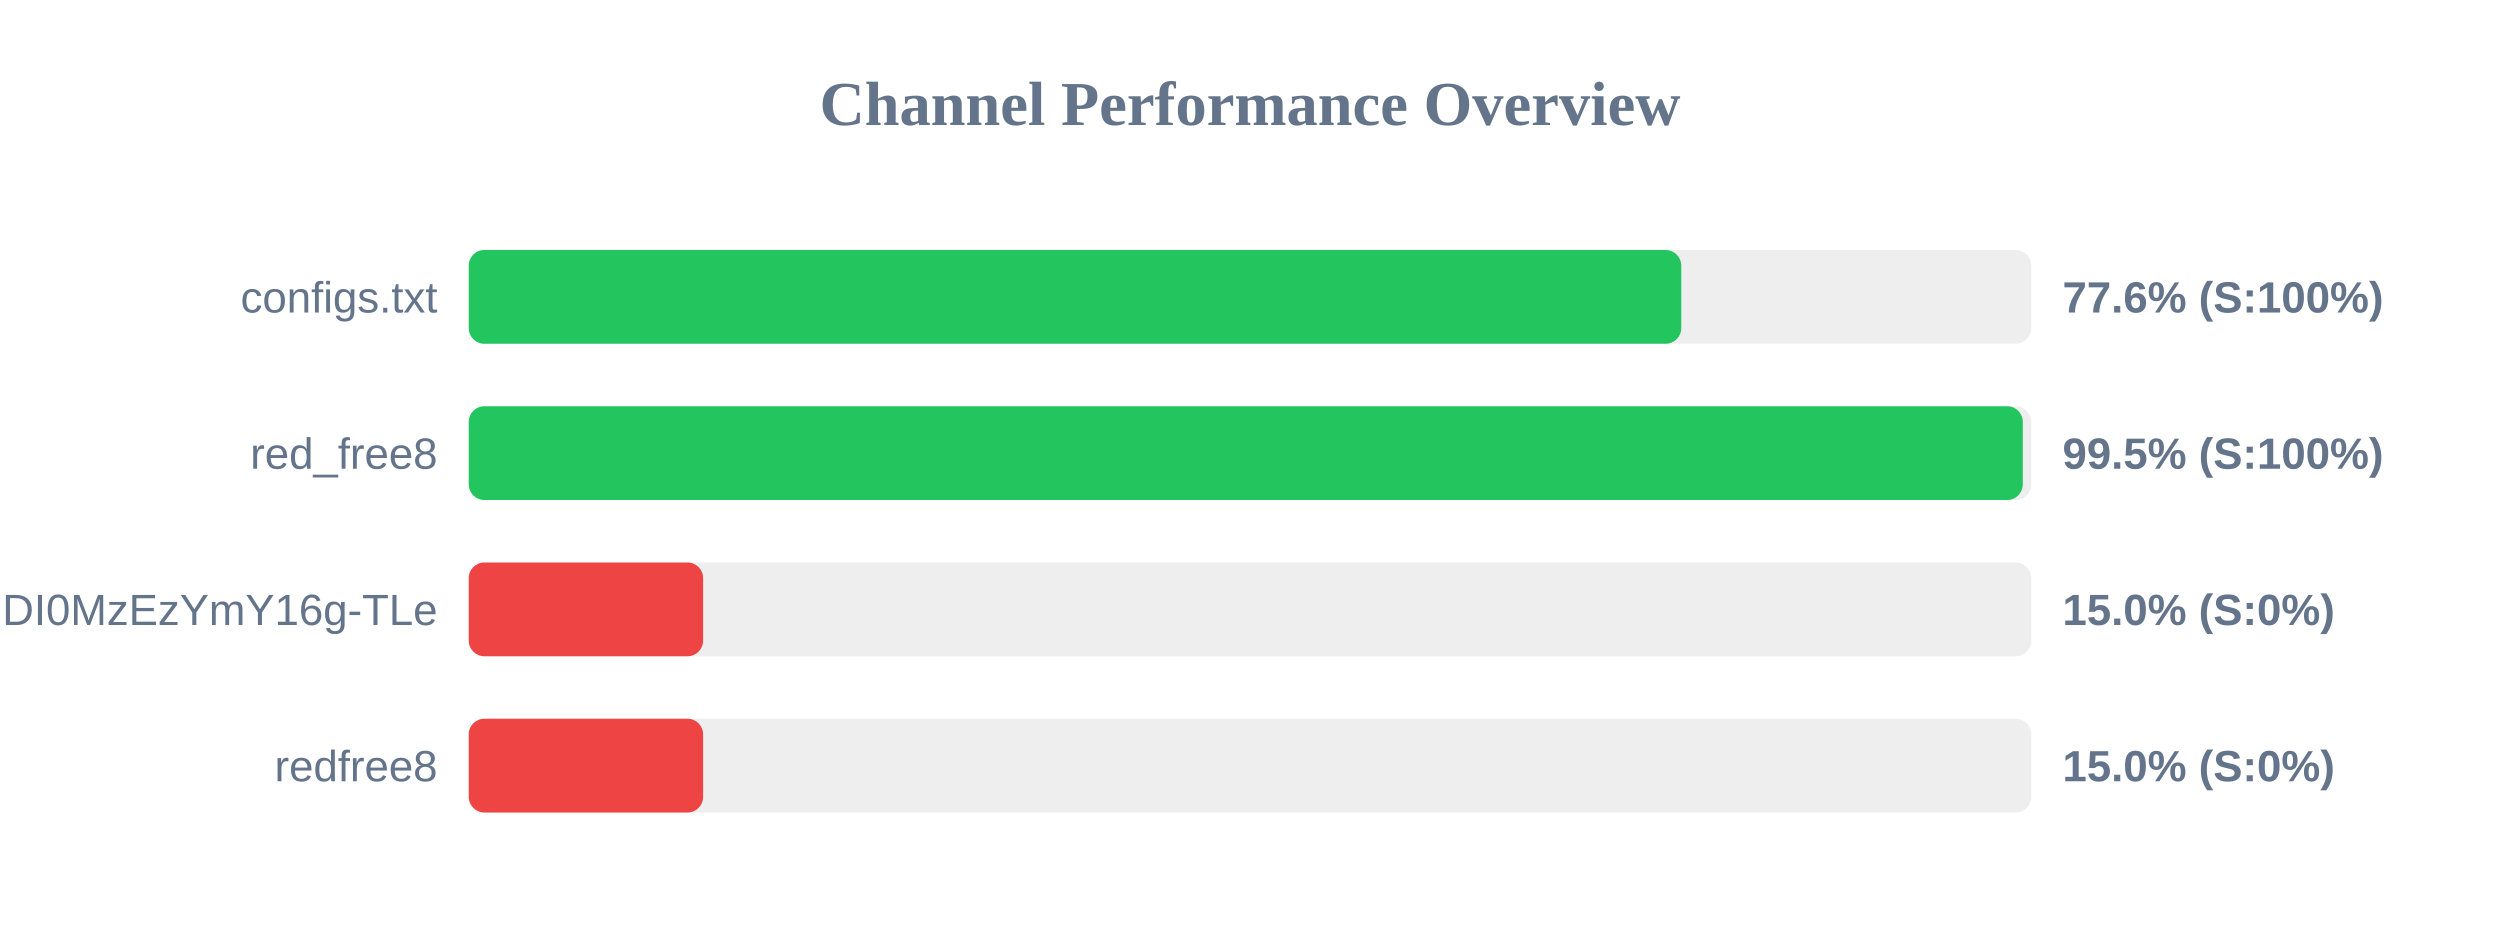
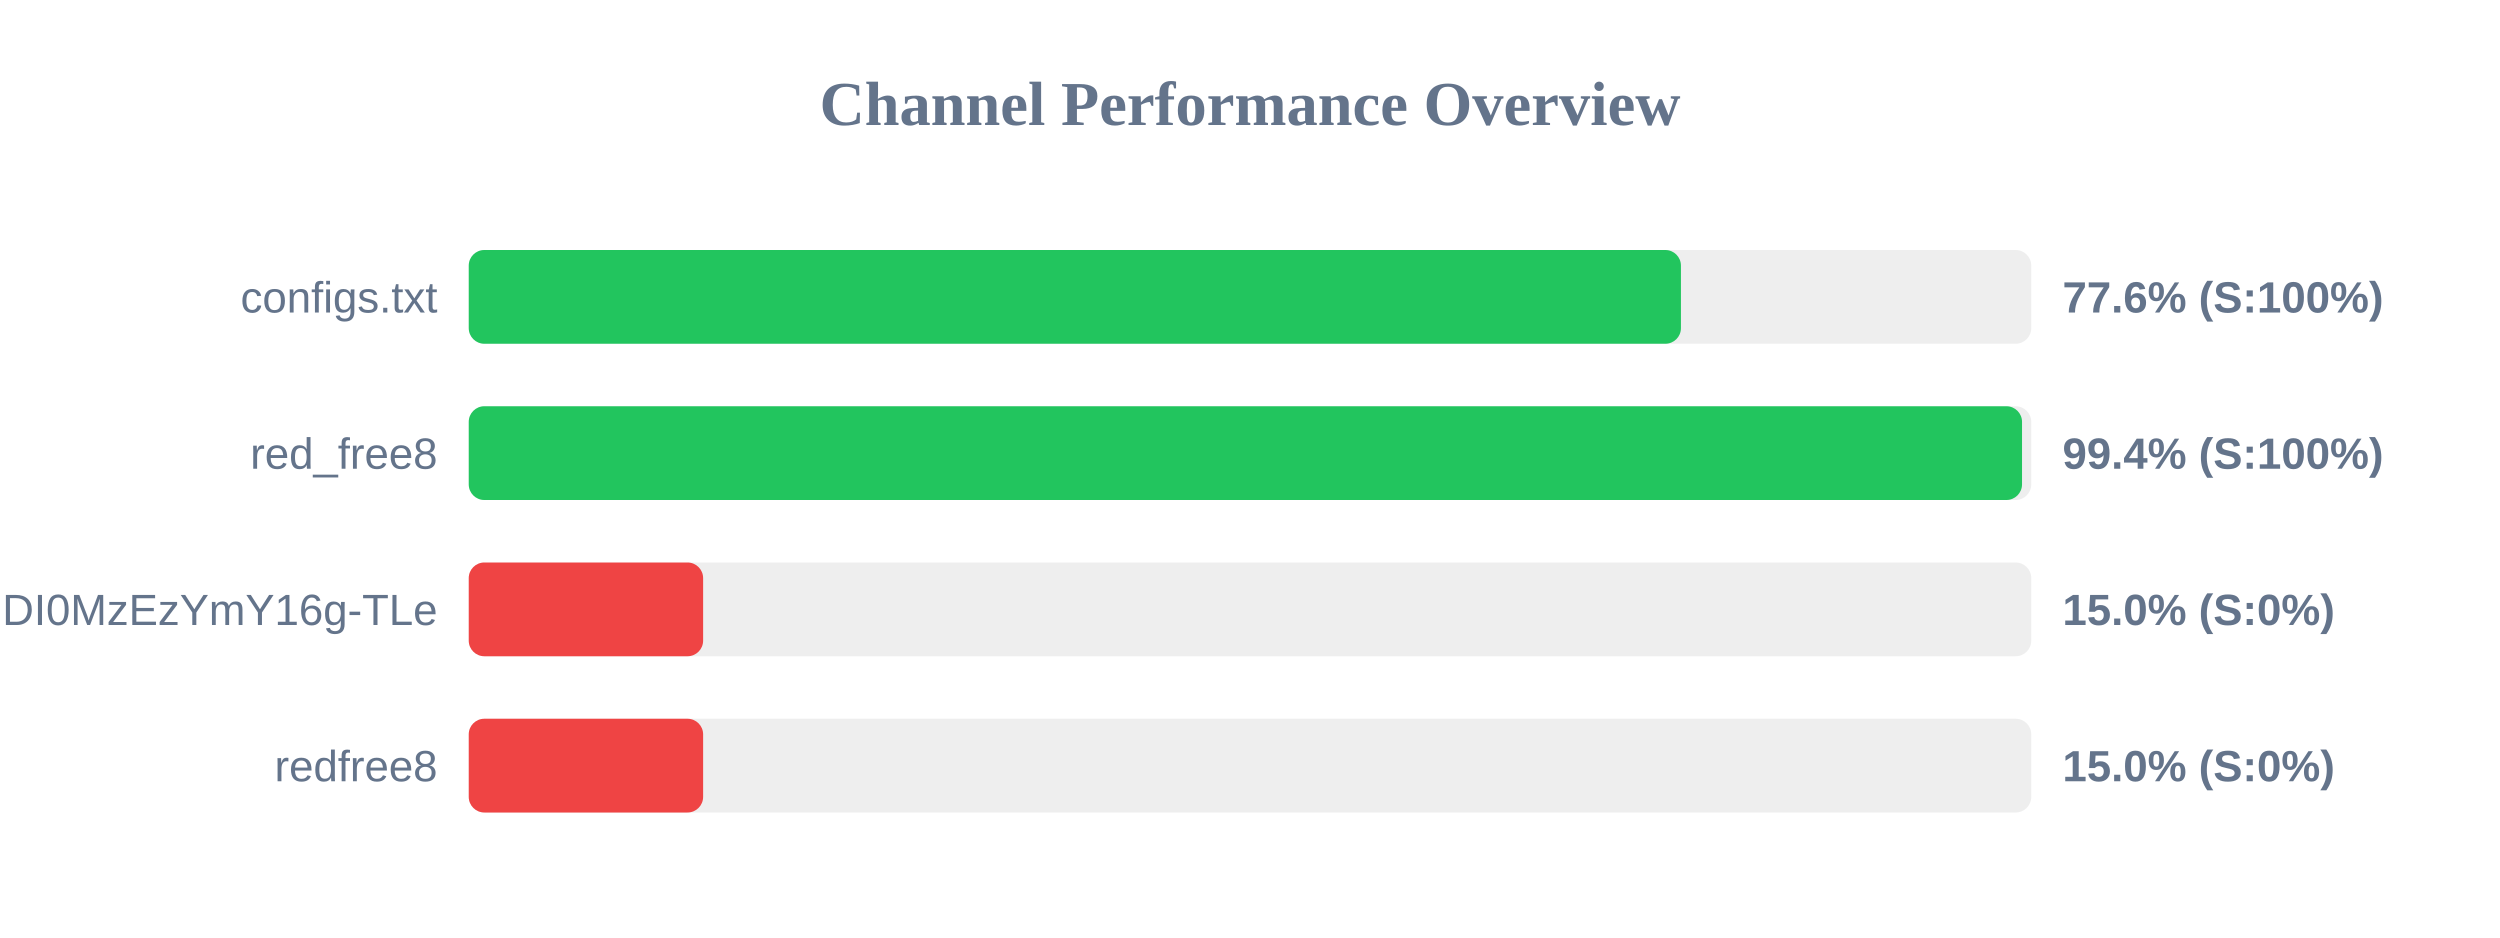
<svg xmlns="http://www.w3.org/2000/svg" width="800" height="300" version="1.1">
  <style>
        .row { font: 14px Arial; fill: #64748b; }
        .score { font: bold 14px Arial; fill: #64748b; }
    </style>
  <text x="400" y="40" text-anchor="middle" font-size="20px" font-weight="bold" fill="#64748b">Channel Performance Overview</text>
  <rect x="150" y="80" width="500" height="30" fill="#eee" rx="5" />
-   <rect x="150" y="80" width="388.0" height="30" fill="#22c55e" rx="5" />
+   <rect x="150" y="80" width="387.9" height="30" fill="#22c55e" rx="5" />
  <text x="140" y="100" text-anchor="end" class="row">configs.txt</text>
  <text x="660" y="100" text-anchor="start" class="score">77.6% (S:100%)</text>
  <rect x="150" y="130" width="500" height="30" fill="#eee" rx="5" />
-   <rect x="150" y="130" width="497.3" height="30" fill="#22c55e" rx="5" />
+   <rect x="150" y="130" width="497.05" height="30" fill="#22c55e" rx="5" />
  <text x="140" y="150" text-anchor="end" class="row">red_free8</text>
-   <text x="660" y="150" text-anchor="start" class="score">99.5% (S:100%)</text>
+   <text x="660" y="150" text-anchor="start" class="score">99.4% (S:100%)</text>
  <rect x="150" y="180" width="500" height="30" fill="#eee" rx="5" />
  <rect x="150" y="180" width="75.0" height="30" fill="#ef4444" rx="5" />
  <text x="140" y="200" text-anchor="end" class="row">NjEzODY1NDgyOCwxNzQ1NDI0MzEzYmY16g-TLe</text>
  <text x="660" y="200" text-anchor="start" class="score">15.0% (S:0%)</text>
  <rect x="150" y="230" width="500" height="30" fill="#eee" rx="5" />
  <rect x="150" y="230" width="75.0" height="30" fill="#ef4444" rx="5" />
  <text x="140" y="250" text-anchor="end" class="row">redfree8</text>
  <text x="660" y="250" text-anchor="start" class="score">15.0% (S:0%)</text>
</svg>
